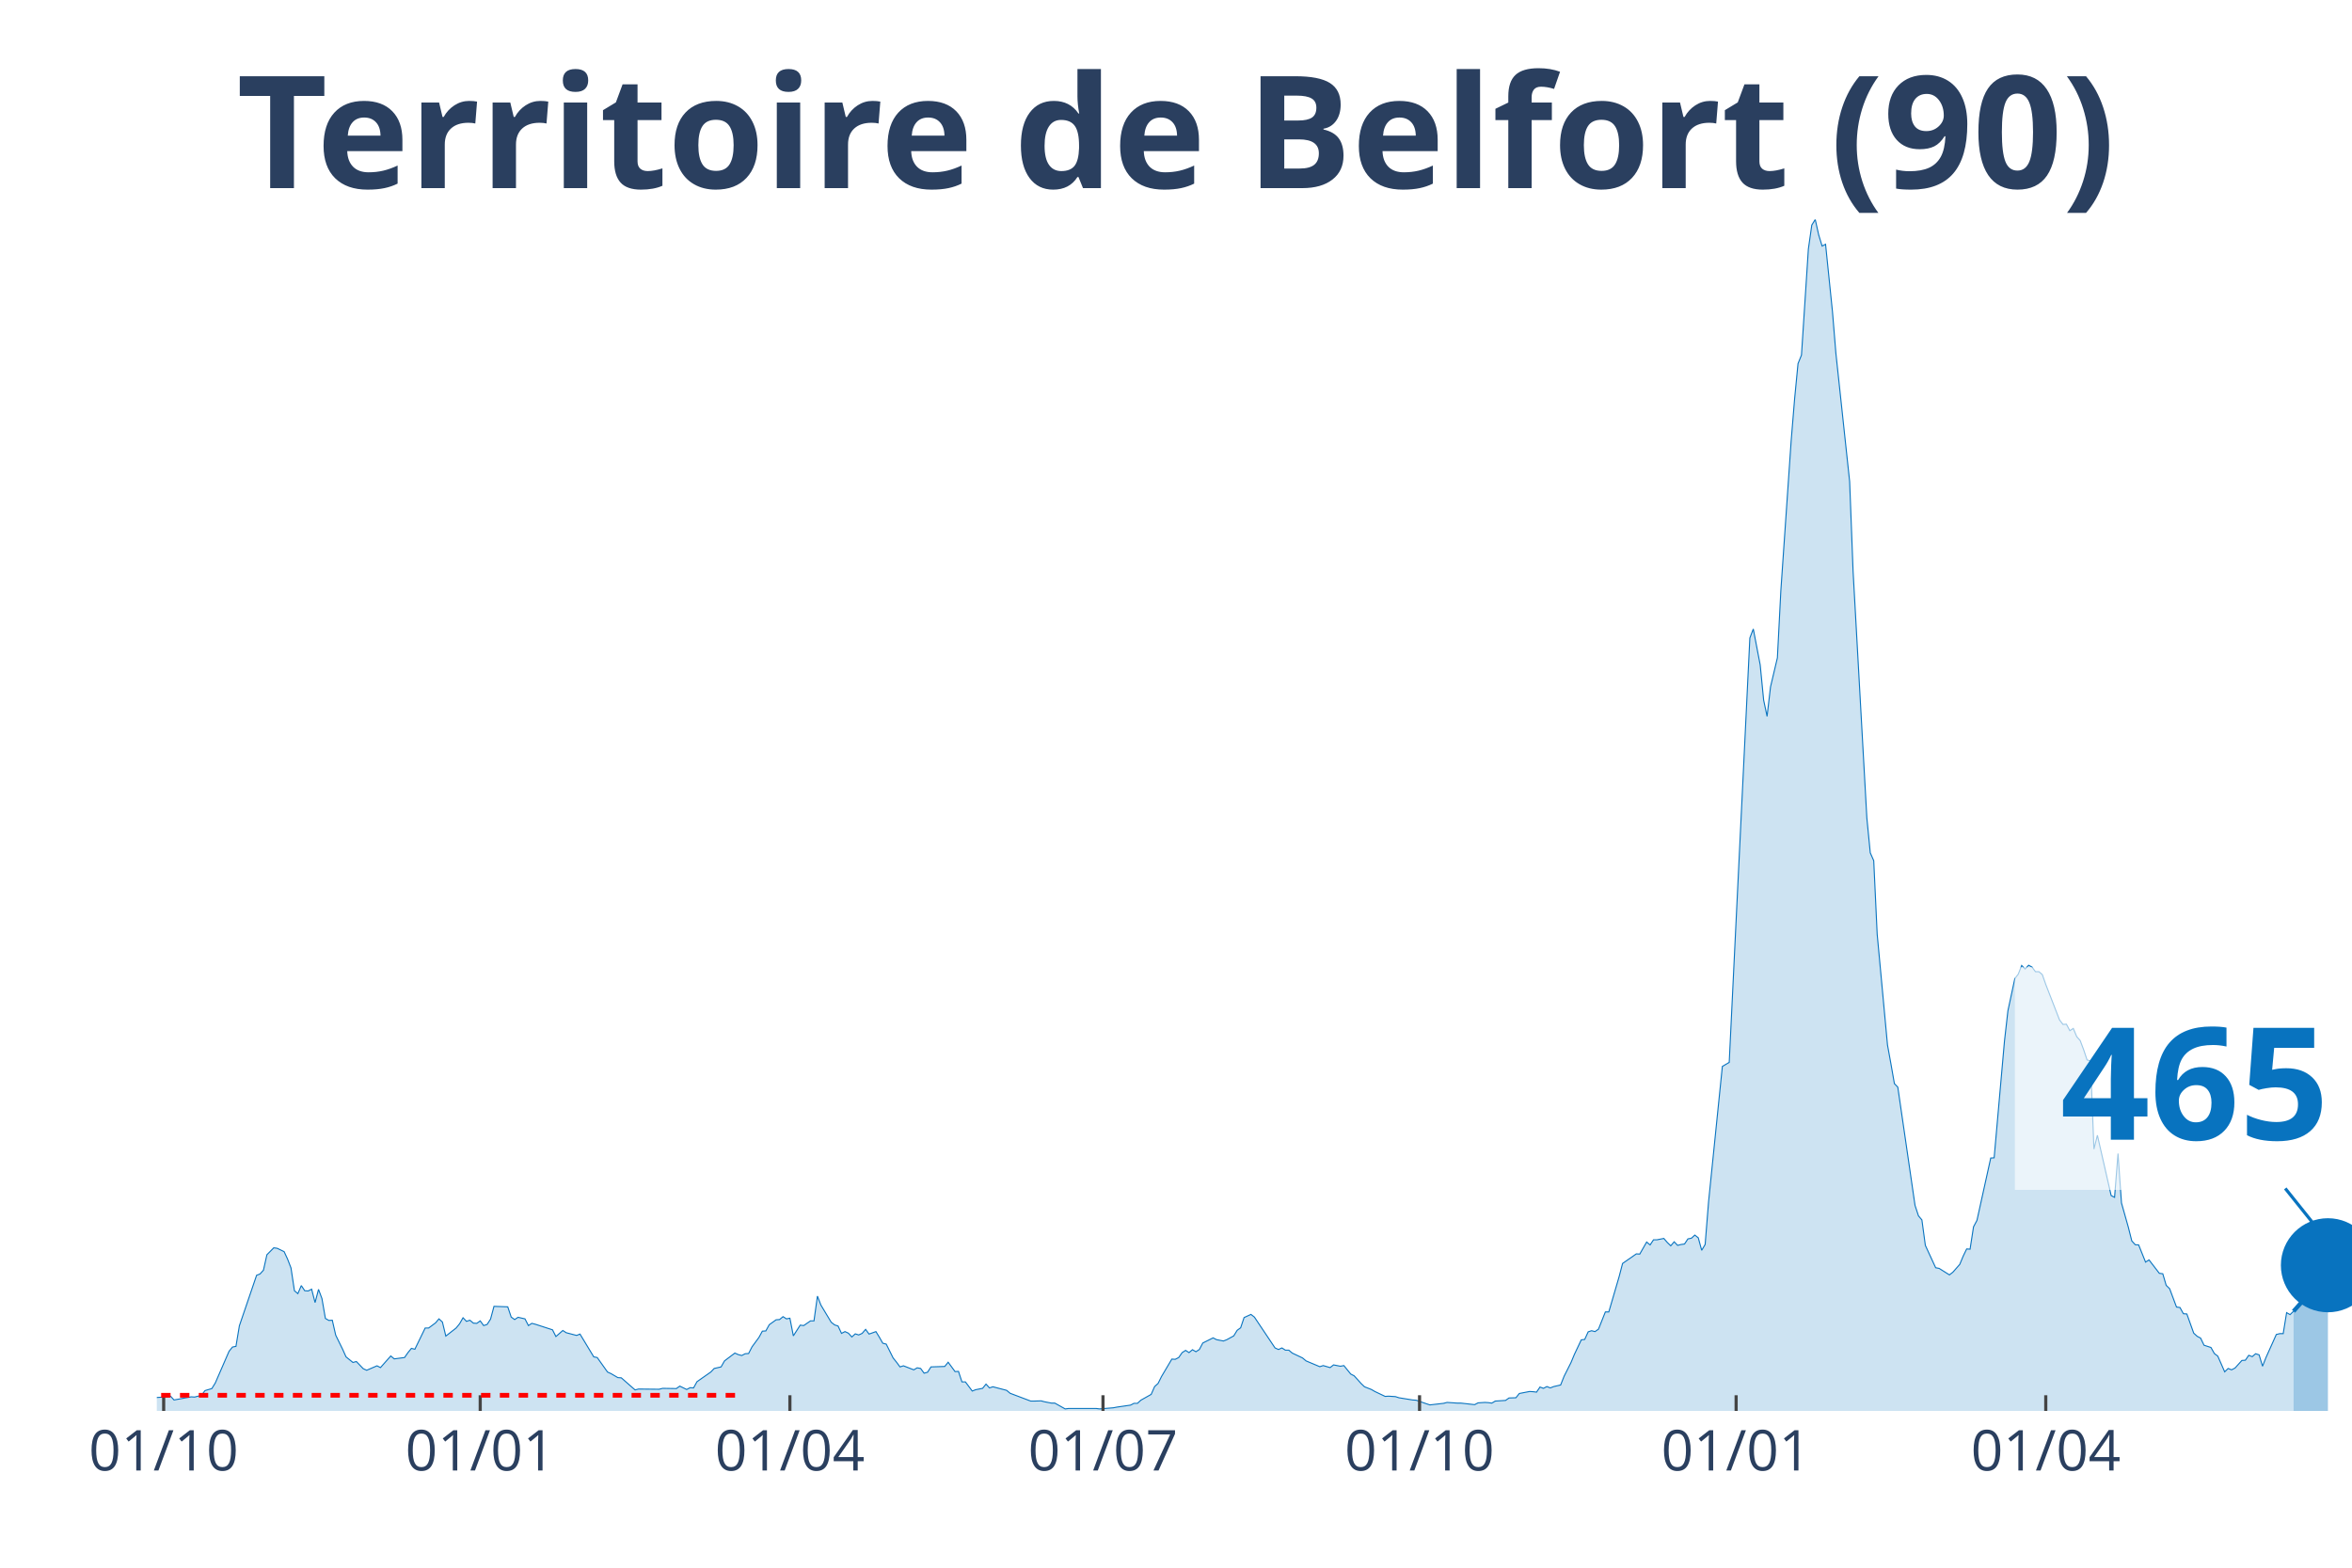
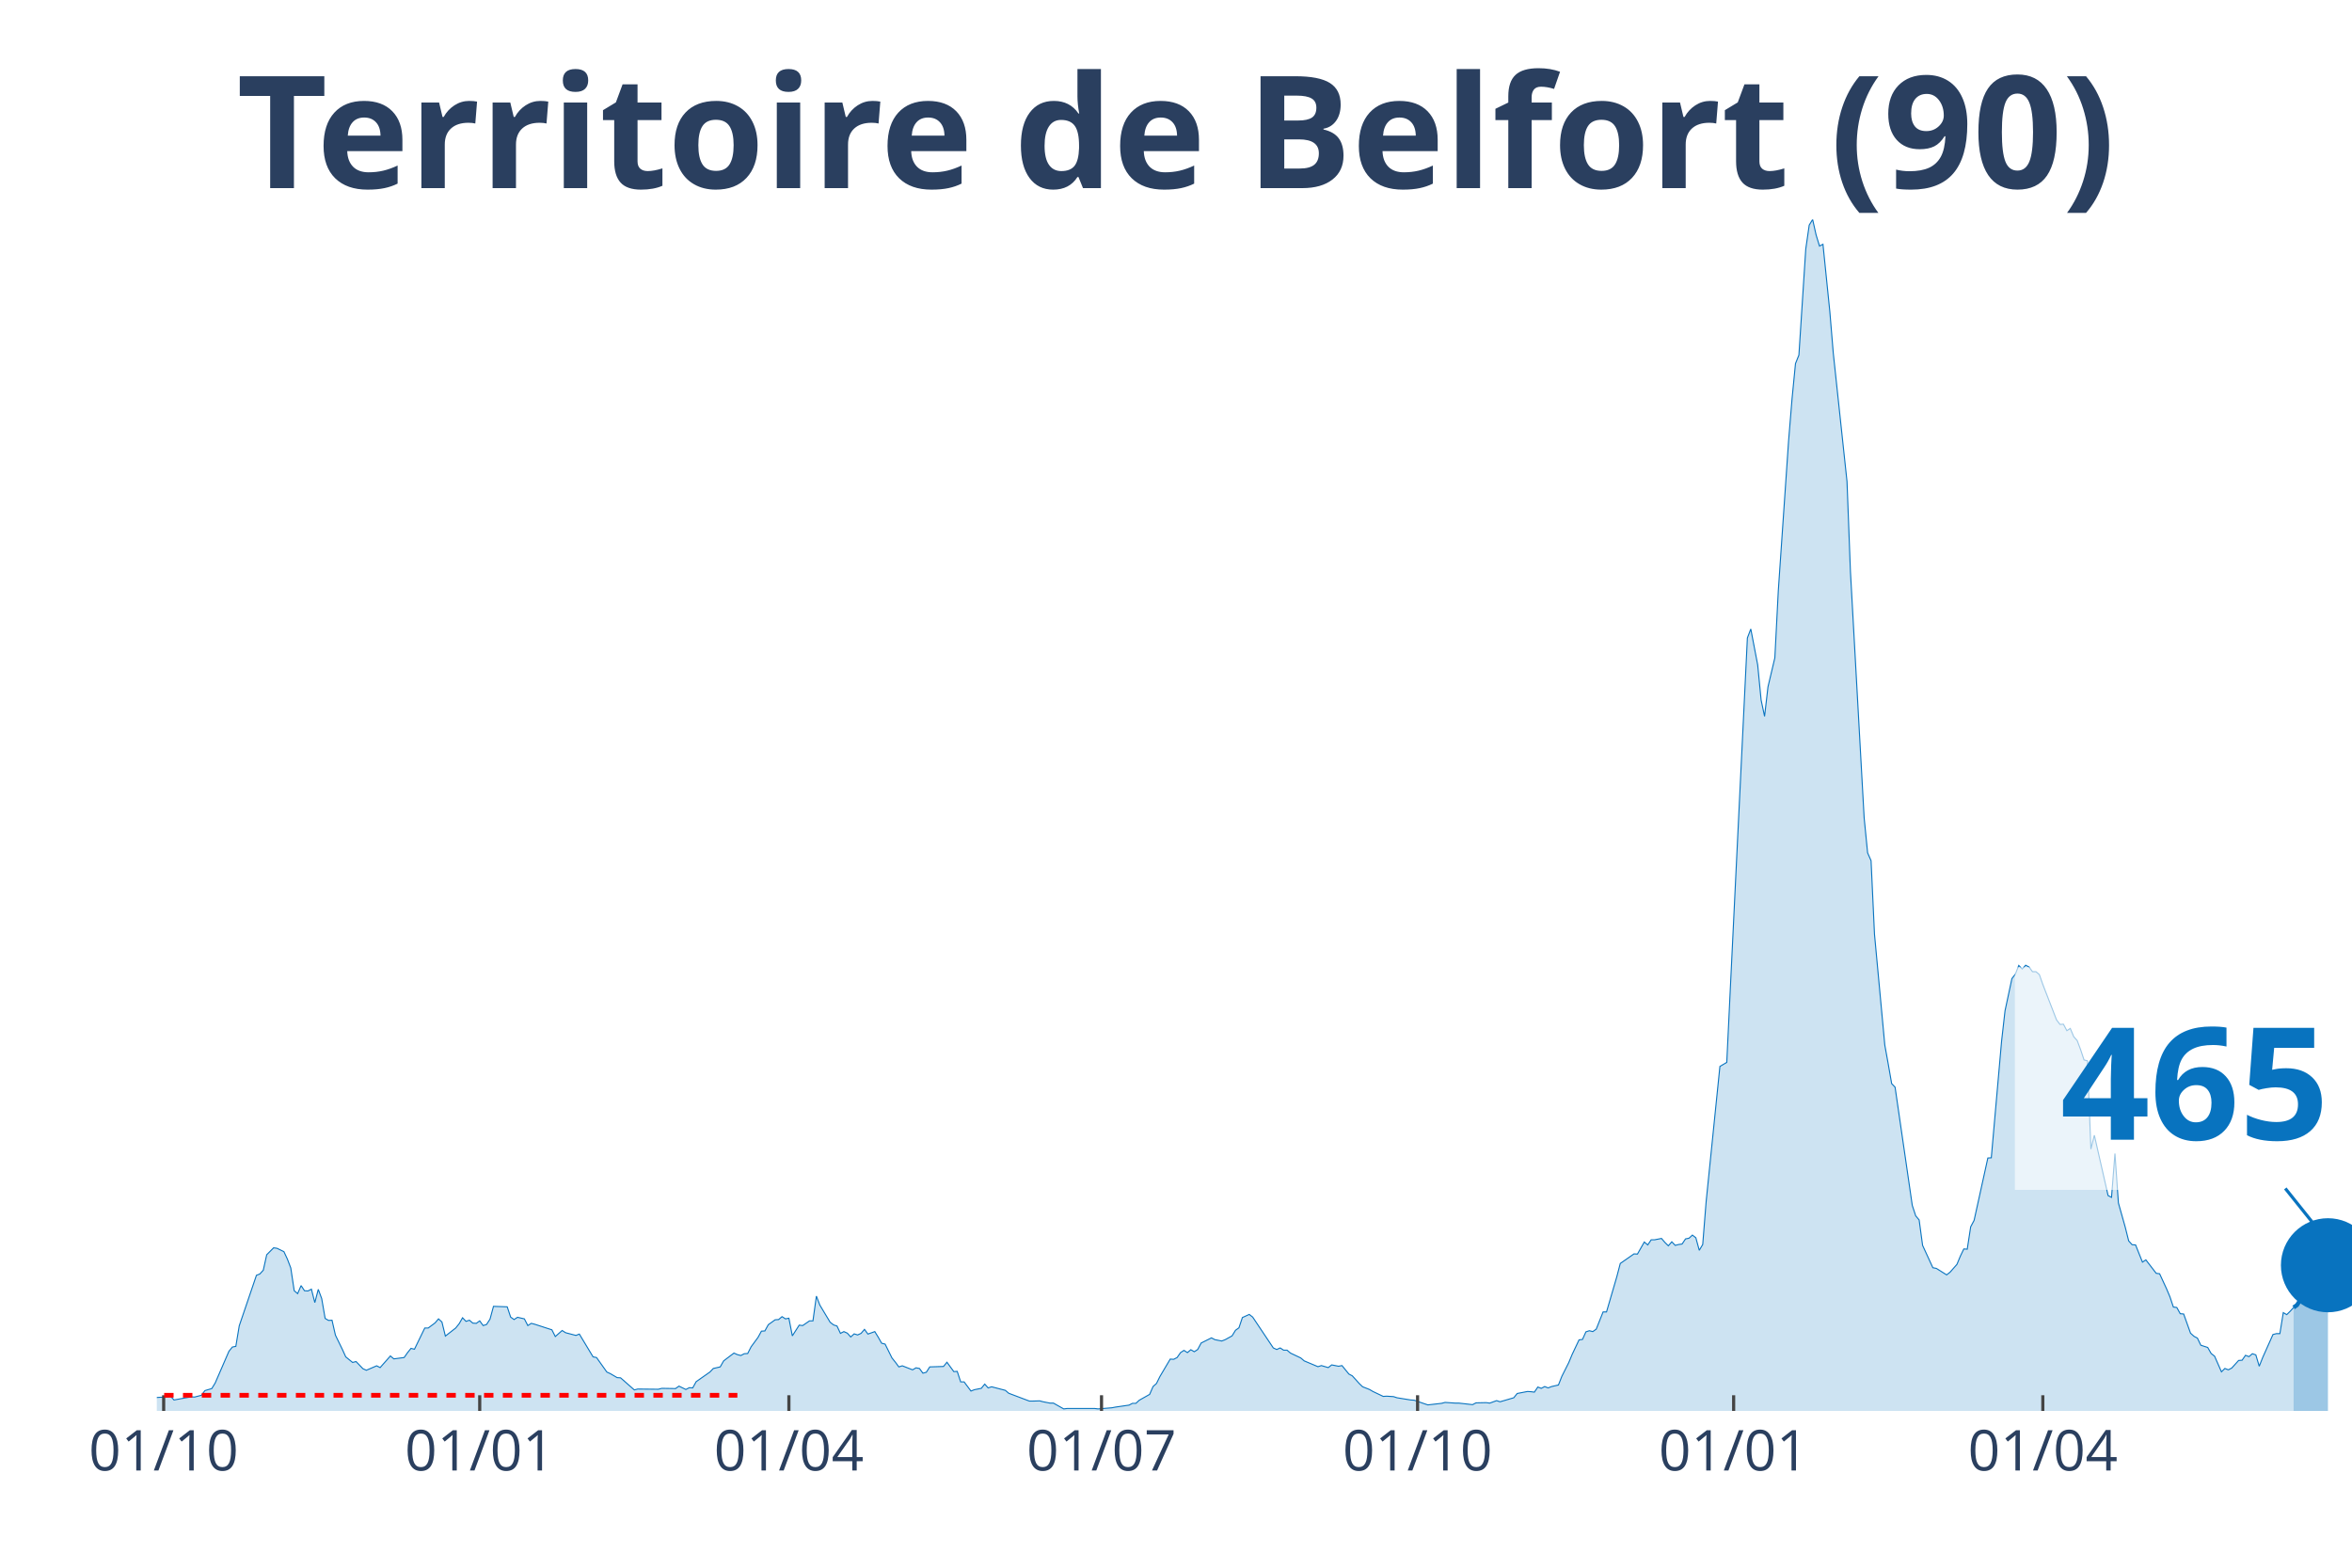
<svg xmlns="http://www.w3.org/2000/svg" class="main-svg" width="1125" height="750" style="" viewBox="0 0 750 500">
  <rect x="0" y="0" width="750" height="500" style="fill: rgb(0, 0, 0); fill-opacity: 0;" />
-   <defs id="defs-9df9c2">
+   <defs id="defs-e39223">
    <g class="clips">
-       <clipPath id="clip9df9c2xyplot" class="plotclip">
+       <clipPath id="clipe39223xyplot" class="plotclip">
        <rect width="700" height="380" />
      </clipPath>
-       <clipPath class="axesclip" id="clip9df9c2x">
+       <clipPath class="axesclip" id="clipe39223x">
        <rect x="50" y="0" width="700" height="500" />
      </clipPath>
-       <clipPath class="axesclip" id="clip9df9c2y">
+       <clipPath class="axesclip" id="clipe39223y">
        <rect x="0" y="70" width="750" height="380" />
      </clipPath>
-       <clipPath class="axesclip" id="clip9df9c2xy">
+       <clipPath class="axesclip" id="clipe39223xy">
        <rect x="50" y="70" width="700" height="380" />
      </clipPath>
    </g>
    <g class="gradients" />
  </defs>
  <g class="bglayer">
    <rect class="bg" x="50" y="70" width="700" height="380" style="fill: rgb(0, 0, 0); fill-opacity: 0; stroke-width: 0;" />
  </g>
  <g class="layer-below">
    <g class="imagelayer" />
    <g class="shapelayer" />
  </g>
  <g class="cartesianlayer">
    <g class="subplot xy">
      <g class="layer-subplot">
        <g class="shapelayer" />
        <g class="imagelayer" />
      </g>
      <g class="gridlayer">
        <g class="x">
          <path class="xgrid crisp" transform="translate(52.19,0)" d="M0,70v380" style="stroke: rgb(255, 255, 255); stroke-opacity: 1; stroke-width: 1px;" />
-           <path class="xgrid crisp" transform="translate(153.13,0)" d="M0,70v380" style="stroke: rgb(255, 255, 255); stroke-opacity: 1; stroke-width: 1px;" />
-           <path class="xgrid crisp" transform="translate(251.88,0)" d="M0,70v380" style="stroke: rgb(255, 255, 255); stroke-opacity: 1; stroke-width: 1px;" />
-           <path class="xgrid crisp" transform="translate(351.72,0)" d="M0,70v380" style="stroke: rgb(255, 255, 255); stroke-opacity: 1; stroke-width: 1px;" />
-           <path class="xgrid crisp" transform="translate(452.66,0)" d="M0,70v380" style="stroke: rgb(255, 255, 255); stroke-opacity: 1; stroke-width: 1px;" />
-           <path class="xgrid crisp" transform="translate(553.61,0)" d="M0,70v380" style="stroke: rgb(255, 255, 255); stroke-opacity: 1; stroke-width: 1px;" />
-           <path class="xgrid crisp" transform="translate(652.35,0)" d="M0,70v380" style="stroke: rgb(255, 255, 255); stroke-opacity: 1; stroke-width: 1px;" />
+           <path class="xgrid crisp" transform="translate(152.97,0)" d="M0,70v380" style="stroke: rgb(255, 255, 255); stroke-opacity: 1; stroke-width: 1px;" />
+           <path class="xgrid crisp" transform="translate(251.56,0)" d="M0,70v380" style="stroke: rgb(255, 255, 255); stroke-opacity: 1; stroke-width: 1px;" />
+           <path class="xgrid crisp" transform="translate(351.25,0)" d="M0,70v380" style="stroke: rgb(255, 255, 255); stroke-opacity: 1; stroke-width: 1px;" />
+           <path class="xgrid crisp" transform="translate(452.03,0)" d="M0,70v380" style="stroke: rgb(255, 255, 255); stroke-opacity: 1; stroke-width: 1px;" />
+           <path class="xgrid crisp" transform="translate(552.82,0)" d="M0,70v380" style="stroke: rgb(255, 255, 255); stroke-opacity: 1; stroke-width: 1px;" />
+           <path class="xgrid crisp" transform="translate(651.41,0)" d="M0,70v380" style="stroke: rgb(255, 255, 255); stroke-opacity: 1; stroke-width: 1px;" />
        </g>
        <g class="y" />
      </g>
      <g class="zerolinelayer" />
      <path class="xlines-below" />
      <path class="ylines-below" />
      <g class="overlines-below" />
      <g class="xaxislayer-below" />
      <g class="yaxislayer-below" />
      <g class="overaxes-below" />
-       <g class="plot" transform="translate(50, 70)" clip-path="url('#clip9df9c2xyplot')">
+       <g class="plot" transform="translate(50, 70)" clip-path="url('#clipe39223xyplot')">
        <g class="scatterlayer mlayer">
-           <g class="trace scatter tracea3bf2f" style="stroke-miterlimit: 2;">
+           <g class="trace scatter trace87bd2a" style="stroke-miterlimit: 2;">
            <g class="fills">
              <g>
-                 <path class="js-fill" d="M681.35,380L-149.22,380L-149.22,379.07L-138.24,379.22L-137.15,379.22L-55.96,378.86L-54.86,378.65L-39.5,377.65L-38.4,377.51L-28.53,377.22L-27.43,377.15L-24.14,375.8L-23.04,374.44L-19.75,374.44L-18.65,373.94L-12.07,376.01L-10.97,376.44L-3.29,377.15L-2.19,375.87L1.1,375.65L2.19,375.65L4.39,375.3L5.49,376.51L10.97,375.51L12.07,375.58L14.26,375.01L15.36,373.52L17.55,372.87L18.65,371.09L23.04,360.98L24.14,359.62L25.24,359.41L26.33,352.85L31.82,336.75L32.92,336.32L34.01,335.11L35.11,330.19L37.3,327.98L38.4,328.13L40.6,329.2L41.69,331.55L42.79,334.4L43.89,341.67L44.98,342.59L46.08,340.03L47.18,341.67L48.28,341.74L49.37,341.17L50.47,345.44L51.57,341.24L52.66,344.16L53.76,350.5L54.86,351.14L55.96,351.07L57.05,355.84L59.25,360.33L60.34,362.76L62.54,364.54L63.64,364.25L65.83,366.53L66.93,367.03L70.22,365.61L71.32,366.18L74.61,362.47L75.71,363.4L79,362.97L80.09,361.4L81.19,360.05L82.29,360.33L85.58,353.56L86.68,353.56L88.87,351.93L89.97,350.64L91.07,351.64L92.16,356.13L95.45,353.56L96.55,352.21L97.65,350.29L98.75,351.43L99.84,351.07L100.94,352L102.04,352.07L103.13,351.28L104.23,352.78L105.33,352.42L106.43,350.71L107.52,346.65L111.91,346.8L113.01,350.07L114.11,350.86L115.2,350.14L117.4,350.64L118.5,352.78L119.59,352.07L120.69,352.35L126.18,354.13L127.27,356.27L129.47,354.35L130.56,355.06L133.86,355.92L134.95,355.49L139.34,362.76L140.44,362.97L143.73,367.6L144.83,368.1L147.02,369.38L148.12,369.45L152.51,373.3L153.61,373.02L160.19,373.09L161.29,372.8L165.67,372.87L166.77,372.09L168.97,373.16L170.06,372.59L171.16,372.66L172.26,370.67L176.65,367.6L177.74,366.46L179.94,365.96L181.03,364.04L184.33,361.55L185.42,362.04L186.52,362.33L187.62,361.76L188.71,361.69L189.81,359.55L192.01,356.56L193.1,354.56L194.2,354.49L195.3,352.5L197.49,350.93L198.59,350.86L199.69,349.93L200.78,350.64L201.88,350.43L202.98,356.06L205.17,352.64L206.27,352.78L208.46,351.28L209.56,351.28L210.66,343.38L211.76,346.23L215.05,351.71L216.14,352.57L217.24,352.92L218.34,355.27L219.44,354.7L220.53,355.2L221.63,356.41L222.73,355.42L223.82,355.77L224.92,355.27L226.02,353.99L227.12,355.49L229.31,354.7L230.41,356.49L231.5,358.41L232.6,358.69L234.8,363.11L235.89,364.47L236.99,365.96L238.09,365.61L241.38,366.89L242.48,366.25L243.57,366.46L244.67,367.96L245.77,367.67L246.87,365.96L251.25,365.82L252.35,364.47L254.55,367.46L255.64,367.39L256.74,370.74L257.84,370.74L260.03,373.66L261.13,373.23L263.32,372.8L264.42,371.45L265.52,372.66L266.61,372.3L271,373.44L272.1,374.37L278.68,376.86L279.78,376.86L281.97,376.79L283.07,377.08L285.27,377.51L286.36,377.51L289.66,379.36L290.75,379.22L299.53,379.22L300.63,379.36L305.02,379L306.11,378.79L310.5,378.15L311.6,377.58L312.7,377.58L313.79,376.58L317.08,374.73L318.18,372.23L319.28,371.24L320.38,369.03L323.67,363.47L324.76,363.54L325.86,362.97L326.96,361.4L328.06,360.69L329.15,361.4L330.25,360.48L331.35,361.12L332.45,360.41L333.54,358.34L336.83,356.7L337.93,357.27L340.13,357.7L341.22,357.27L343.42,356.06L344.51,354.28L345.61,353.49L346.71,350.22L348.9,349.22L350,350.07L356.58,359.91L357.68,360.41L358.78,359.91L359.87,360.62L360.97,360.62L362.07,361.55L365.36,363.11L366.46,364.04L370.85,365.89L371.94,365.54L374.14,366.18L375.24,365.32L377.43,365.75L378.53,365.54L380.72,368.24L381.82,368.81L384.01,371.24L385.11,372.3L387.3,373.16L388.4,373.8L391.69,375.37L392.79,375.3L394.98,375.44L396.08,375.8L400.47,376.51L401.57,376.58L404.86,377.72L405.96,378.08L410.34,377.58L411.44,377.29L414.73,377.51L415.83,377.51L420.22,378L421.32,377.43L423.51,377.29L424.61,377.36L425.71,377.51L426.8,376.86L430.09,376.65L431.19,375.87L433.39,375.8L434.48,374.44L437.77,373.8L438.87,373.87L439.97,374.01L441.07,372.38L442.16,372.8L443.26,372.23L444.36,372.66L445.45,372.23L447.65,371.73L448.75,368.96L450.94,364.61L452.04,361.97L454.23,357.34L455.33,357.2L456.43,354.78L457.52,354.42L458.62,354.7L459.72,353.92L461.91,348.43L463.01,348.43L466.3,337.18L467.4,332.97L471.79,329.91L472.88,329.98L475.08,326.13L476.18,327.06L477.27,325.42L478.37,325.42L480.56,324.99L481.66,326.27L482.76,327.34L483.86,326.06L484.95,327.2L486.05,326.92L487.15,326.77L488.24,325.13L489.34,324.92L490.44,323.92L491.54,324.78L492.63,328.77L493.73,326.92L494.83,313.23L499.22,270.13L500.31,269.48L501.41,268.84L502.51,246.18L507.99,133.46L509.09,130.61L511.29,142.08L512.38,153.27L513.48,158.47L514.58,149.06L516.77,139.8L517.87,118.42L521.16,70.61L522.26,57.22L523.35,45.96L524.45,43.25L526.65,9.41L527.74,1.78L528.84,0L529.94,4.92L531.03,8.48L532.13,7.91L534.33,29.36L535.42,42.61L539.81,83.58L540.91,112.23L545.3,190.89L546.39,202.01L547.49,204.5L548.59,227.94L551.88,263.29L552.98,269.34L554.08,275.61L555.17,276.75L560.66,314.45L561.76,317.79L562.85,319.08L563.95,327.2L567.24,334.33L568.34,334.54L571.63,336.61L572.73,335.75L574.92,333.26L576.02,330.62L577.12,328.34L578.21,328.41L579.31,321.29L580.41,319.22L584.8,299.34L585.89,299.27L589.18,262.07L590.28,252.38L592.48,242.12L593.57,240.7L594.67,237.92L595.77,239.06L596.87,237.85L597.96,238.42L599.06,239.91L600.16,239.91L601.25,240.84L602.35,243.98L606.74,255.3L607.84,256.73L608.93,256.66L610.03,258.72L611.13,258.01L612.23,260.65L613.32,261.86L614.42,264.78L615.52,268.06L616.61,268.34L617.71,296.49L618.81,292.07L623.2,311.31L624.29,311.88L625.39,297.91L626.49,313.66L628.68,321.43L629.78,325.78L630.88,326.99L631.97,327.06L634.17,332.54L635.27,331.83L638.56,336.11L639.66,336.25L640.75,339.95L641.85,341.02L644.04,346.87L645.14,347.01L646.24,349L647.34,349.08L649.53,355.2L650.63,356.2L651.72,356.77L652.82,359.05L655.02,359.76L656.11,361.69L657.21,362.54L658.31,365.04L659.4,367.53L660.5,366.46L661.6,366.89L662.7,366.32L664.89,363.9L665.99,363.83L667.08,362.26L668.18,362.69L669.28,361.76L670.38,362.12L671.47,365.75L672.57,362.97L675.86,355.63L676.96,355.35L678.06,355.35L679.15,348.65L680.25,349.29L681.35,348.22" style="fill: rgb(8, 115, 191); fill-opacity: 0.2; stroke-width: 0;" />
+                 <path class="js-fill" d="M681.38,380L-148.98,380L-148.98,379.07L-138.03,379.22L-136.93,379.22L-55.87,378.86L-54.77,378.65L-39.44,377.65L-38.34,377.51L-28.48,377.22L-27.39,377.15L-24.1,375.8L-23,374.44L-19.72,374.44L-18.62,373.94L-12.05,376.01L-10.95,376.44L-3.29,377.15L-2.19,375.87L1.1,375.65L2.19,375.65L4.38,375.3L5.48,376.51L10.95,375.51L12.05,375.58L14.24,375.01L15.34,373.52L17.53,372.87L18.62,371.09L23,360.98L24.1,359.62L25.2,359.41L26.29,352.85L31.77,336.75L32.86,336.32L33.96,335.11L35.05,330.19L37.25,327.98L38.34,328.13L40.53,329.2L41.63,331.55L42.72,334.4L43.82,341.67L44.91,342.59L46.01,340.03L47.1,341.67L48.2,341.74L49.3,341.17L50.39,345.44L51.49,341.24L52.58,344.16L53.68,350.5L54.77,351.14L55.87,351.07L56.96,355.84L59.15,360.33L60.25,362.76L62.44,364.54L63.54,364.25L65.73,366.53L66.82,367.03L70.11,365.61L71.21,366.18L74.49,362.47L75.59,363.4L78.87,362.97L79.97,361.4L81.06,360.05L82.16,360.33L85.45,353.56L86.54,353.56L88.73,351.93L89.83,350.64L90.92,351.64L92.02,356.13L95.31,353.56L96.4,352.21L97.5,350.29L98.59,351.43L99.69,351.07L100.78,352L101.88,352.07L102.97,351.28L104.07,352.78L105.16,352.42L106.26,350.71L107.36,346.65L111.74,346.8L112.83,350.07L113.93,350.86L115.02,350.14L117.21,350.64L118.31,352.78L119.41,352.07L120.5,352.35L125.98,354.13L127.07,356.27L129.26,354.35L130.36,355.06L133.65,355.92L134.74,355.49L139.12,362.76L140.22,362.97L143.51,367.6L144.6,368.1L146.79,369.38L147.89,369.45L152.27,373.3L153.36,373.02L159.94,373.09L161.03,372.8L165.41,372.87L166.51,372.09L168.7,373.16L169.8,372.59L170.89,372.66L171.99,370.67L176.37,367.6L177.46,366.46L179.66,365.96L180.75,364.04L184.04,361.55L185.13,362.04L186.23,362.33L187.32,361.76L188.42,361.69L189.51,359.55L191.71,356.56L192.8,354.56L193.9,354.49L194.99,352.5L197.18,350.93L198.28,350.86L199.37,349.93L200.47,350.64L201.56,350.43L202.66,356.06L204.85,352.64L205.95,352.78L208.14,351.28L209.23,351.28L210.33,343.38L211.42,346.23L214.71,351.71L215.81,352.57L216.9,352.92L218,355.27L219.09,354.7L220.19,355.2L221.28,356.41L222.38,355.42L223.47,355.77L224.57,355.27L225.67,353.99L226.76,355.49L228.95,354.7L230.05,356.49L231.14,358.41L232.24,358.69L234.43,363.11L235.52,364.47L236.62,365.96L237.72,365.61L241,366.89L242.1,366.25L243.19,366.46L244.29,367.96L245.38,367.67L246.48,365.96L250.86,365.82L251.96,364.47L254.15,367.46L255.24,367.39L256.34,370.74L257.43,370.74L259.62,373.66L260.72,373.23L262.91,372.8L264.01,371.45L265.1,372.66L266.2,372.3L270.58,373.44L271.67,374.37L278.25,376.86L279.34,376.86L281.53,376.79L282.63,377.08L284.82,377.51L285.92,377.51L289.2,379.36L290.3,379.22L299.06,379.22L300.16,379.36L304.54,379L305.63,378.79L310.02,378.15L311.11,377.58L312.21,377.58L313.3,376.58L316.59,374.73L317.68,372.23L318.78,371.24L319.87,369.03L323.16,363.47L324.26,363.54L325.35,362.97L326.45,361.4L327.54,360.69L328.64,361.4L329.73,360.48L330.83,361.12L331.92,360.41L333.02,358.34L336.31,356.7L337.4,357.27L339.59,357.7L340.69,357.27L342.88,356.06L343.97,354.28L345.07,353.49L346.17,350.22L348.36,349.22L349.45,350.07L356.03,359.91L357.12,360.41L358.22,359.91L359.31,360.62L360.41,360.62L361.5,361.55L364.79,363.11L365.88,364.04L370.27,365.89L371.36,365.54L373.55,366.18L374.65,365.32L376.84,365.75L377.93,365.54L380.13,368.24L381.22,368.81L383.41,371.24L384.51,372.3L386.7,373.16L387.79,373.8L391.08,375.37L392.18,375.3L394.37,375.44L395.46,375.8L399.84,376.51L400.94,376.58L404.23,377.72L405.32,378.08L409.7,377.58L410.8,377.29L414.08,377.51L415.18,377.51L419.56,378L420.66,377.43L423.94,377.36L425.04,377.51L427.23,376.72L428.33,377.08L432.71,375.8L433.8,374.44L437.09,373.8L438.18,373.87L439.28,374.01L440.38,372.38L441.47,372.8L442.57,372.23L443.66,372.66L444.76,372.23L446.95,371.73L448.04,368.96L450.23,364.61L451.33,361.97L453.52,357.34L454.62,357.2L455.71,354.78L456.81,354.42L457.9,354.7L459,353.92L461.19,348.43L462.28,348.43L465.57,337.18L466.67,332.97L471.05,329.91L472.14,329.98L474.33,326.13L475.43,327.06L476.53,325.42L477.62,325.42L479.81,324.99L480.91,326.27L482,327.34L483.1,326.06L484.19,327.2L485.29,326.92L486.38,326.77L487.48,325.13L488.58,324.92L489.67,323.92L490.77,324.78L491.86,328.77L492.96,326.92L494.05,313.23L498.44,270.13L499.53,269.48L500.63,268.84L501.72,246.18L507.2,133.46L508.29,130.61L510.49,142.08L511.58,153.27L512.68,158.47L513.77,149.06L515.96,139.8L517.06,118.42L520.34,70.61L521.44,57.22L522.54,45.96L523.63,43.25L525.82,9.41L526.92,1.78L528.01,0L529.11,4.92L530.2,8.48L531.3,7.91L533.49,29.36L534.59,42.61L538.97,83.58L540.06,112.23L544.44,190.89L545.54,202.01L546.64,204.5L547.73,227.94L551.02,263.29L552.11,269.34L553.21,275.61L554.3,276.75L559.78,314.45L560.88,317.79L561.97,319.08L563.07,327.2L566.35,334.33L567.45,334.54L570.74,336.61L571.83,335.75L574.02,333.26L575.12,330.62L576.21,328.34L577.31,328.41L578.4,321.29L579.5,319.22L583.88,299.34L584.98,299.27L588.26,262.07L589.36,252.38L591.55,242.12L592.64,240.7L593.74,237.92L594.84,239.06L595.93,237.85L597.03,238.42L598.12,239.91L599.22,239.91L600.31,240.84L601.41,243.98L605.79,255.3L606.89,256.73L607.98,256.66L609.08,258.72L610.17,258.01L611.27,260.65L612.36,261.86L613.46,264.78L614.55,268.06L615.65,268.34L616.74,296.49L617.84,292.07L622.22,311.31L623.32,311.88L624.41,297.91L625.51,313.66L627.7,321.43L628.79,325.78L629.89,326.99L630.99,327.06L633.18,332.54L634.27,331.83L637.56,336.11L638.65,336.25L640.85,341.02L641.94,343.59L643.04,346.87L644.13,347.01L645.23,349L646.32,349.08L648.51,355.2L649.61,356.2L650.7,356.77L651.8,359.05L653.99,359.76L655.09,361.69L656.18,362.54L657.28,365.04L658.37,367.53L659.47,366.46L660.56,366.89L661.66,366.32L663.85,363.9L664.95,363.83L666.04,362.26L667.14,362.69L668.23,361.76L669.33,362.12L670.42,365.75L671.52,362.97L674.8,355.63L675.9,355.35L677,355.35L678.09,348.65L679.19,349.29L680.28,348.22L681.38,347.01" style="fill: rgb(8, 115, 191); fill-opacity: 0.2; stroke-width: 0;" />
              </g>
            </g>
            <g class="errorbars" />
            <g class="lines">
-               <path class="js-line" d="M-149.22,379.07L-138.24,379.22L-137.15,379.22L-55.96,378.86L-54.86,378.65L-39.5,377.65L-38.4,377.51L-28.53,377.22L-27.43,377.15L-24.14,375.8L-23.04,374.44L-19.75,374.44L-18.65,373.94L-12.07,376.01L-10.97,376.44L-3.29,377.15L-2.19,375.87L1.1,375.65L2.19,375.65L4.39,375.3L5.49,376.51L10.97,375.51L12.07,375.58L14.26,375.01L15.36,373.52L17.55,372.87L18.65,371.09L23.04,360.98L24.14,359.62L25.24,359.41L26.33,352.85L31.82,336.75L32.92,336.32L34.01,335.11L35.11,330.19L37.3,327.98L38.4,328.13L40.6,329.2L41.69,331.55L42.79,334.4L43.89,341.67L44.98,342.59L46.08,340.03L47.18,341.67L48.28,341.74L49.37,341.17L50.47,345.44L51.57,341.24L52.66,344.16L53.76,350.5L54.86,351.14L55.96,351.07L57.05,355.84L59.25,360.33L60.34,362.76L62.54,364.54L63.64,364.25L65.83,366.53L66.93,367.03L70.22,365.61L71.32,366.18L74.61,362.47L75.71,363.4L79,362.97L80.09,361.4L81.19,360.05L82.29,360.33L85.58,353.56L86.68,353.56L88.87,351.93L89.97,350.64L91.07,351.64L92.16,356.13L95.45,353.56L96.55,352.21L97.65,350.29L98.75,351.43L99.84,351.07L100.94,352L102.04,352.07L103.13,351.28L104.23,352.78L105.33,352.42L106.43,350.71L107.52,346.65L111.91,346.8L113.01,350.07L114.11,350.86L115.2,350.14L117.4,350.64L118.5,352.78L119.59,352.07L120.69,352.35L126.18,354.13L127.27,356.27L129.47,354.35L130.56,355.06L133.86,355.92L134.95,355.49L139.34,362.76L140.44,362.97L143.73,367.6L144.83,368.1L147.02,369.38L148.12,369.45L152.51,373.3L153.61,373.02L160.19,373.09L161.29,372.8L165.67,372.87L166.77,372.09L168.97,373.16L170.06,372.59L171.16,372.66L172.26,370.67L176.65,367.6L177.74,366.46L179.94,365.96L181.03,364.04L184.33,361.55L185.42,362.04L186.52,362.33L187.62,361.76L188.71,361.69L189.81,359.55L192.01,356.56L193.1,354.56L194.2,354.49L195.3,352.5L197.49,350.93L198.59,350.86L199.69,349.93L200.78,350.64L201.88,350.43L202.98,356.06L205.17,352.64L206.27,352.78L208.46,351.28L209.56,351.28L210.66,343.38L211.76,346.23L215.05,351.71L216.14,352.57L217.24,352.92L218.34,355.27L219.44,354.7L220.53,355.2L221.63,356.41L222.73,355.42L223.82,355.77L224.92,355.27L226.02,353.99L227.12,355.49L229.31,354.7L230.41,356.49L231.5,358.41L232.6,358.69L234.8,363.11L235.89,364.47L236.99,365.96L238.09,365.61L241.38,366.89L242.48,366.25L243.57,366.46L244.67,367.96L245.77,367.67L246.87,365.96L251.25,365.82L252.35,364.47L254.55,367.46L255.64,367.39L256.74,370.74L257.84,370.74L260.03,373.66L261.13,373.23L263.32,372.8L264.42,371.45L265.52,372.66L266.61,372.3L271,373.44L272.1,374.37L278.68,376.86L279.78,376.86L281.97,376.79L283.07,377.08L285.27,377.51L286.36,377.51L289.66,379.36L290.75,379.22L299.53,379.22L300.63,379.36L305.02,379L306.11,378.79L310.5,378.15L311.6,377.58L312.7,377.58L313.79,376.58L317.08,374.73L318.18,372.23L319.28,371.24L320.38,369.03L323.67,363.47L324.76,363.54L325.86,362.97L326.96,361.4L328.06,360.69L329.15,361.4L330.25,360.48L331.35,361.12L332.45,360.41L333.54,358.34L336.83,356.7L337.93,357.27L340.13,357.7L341.22,357.27L343.42,356.06L344.51,354.28L345.61,353.49L346.71,350.22L348.9,349.22L350,350.07L356.58,359.91L357.68,360.41L358.78,359.91L359.87,360.62L360.97,360.62L362.07,361.55L365.36,363.11L366.46,364.04L370.85,365.89L371.94,365.54L374.14,366.18L375.24,365.32L377.43,365.75L378.53,365.54L380.72,368.24L381.82,368.81L384.01,371.24L385.11,372.3L387.3,373.16L388.4,373.8L391.69,375.37L392.79,375.3L394.98,375.44L396.08,375.8L400.47,376.51L401.57,376.58L404.86,377.72L405.96,378.08L410.34,377.58L411.44,377.29L414.73,377.51L415.83,377.51L420.22,378L421.32,377.43L423.51,377.29L424.61,377.36L425.71,377.51L426.8,376.86L430.09,376.65L431.19,375.87L433.39,375.8L434.48,374.44L437.77,373.8L438.87,373.87L439.97,374.01L441.07,372.38L442.16,372.8L443.26,372.23L444.36,372.66L445.45,372.23L447.65,371.73L448.75,368.96L450.94,364.61L452.04,361.97L454.23,357.34L455.33,357.2L456.43,354.78L457.52,354.42L458.62,354.7L459.72,353.92L461.91,348.43L463.01,348.43L466.3,337.18L467.4,332.97L471.79,329.91L472.88,329.98L475.08,326.13L476.18,327.06L477.27,325.42L478.37,325.42L480.56,324.99L481.66,326.27L482.76,327.34L483.86,326.06L484.95,327.2L486.05,326.92L487.15,326.77L488.24,325.13L489.34,324.92L490.44,323.92L491.54,324.78L492.63,328.77L493.73,326.92L494.83,313.23L499.22,270.13L500.31,269.48L501.41,268.84L502.51,246.18L507.99,133.46L509.09,130.61L511.29,142.08L512.38,153.27L513.48,158.47L514.58,149.06L516.77,139.8L517.87,118.42L521.16,70.61L522.26,57.22L523.35,45.96L524.45,43.25L526.65,9.41L527.74,1.78L528.84,0L529.94,4.92L531.03,8.48L532.13,7.91L534.33,29.36L535.42,42.61L539.81,83.58L540.91,112.23L545.3,190.89L546.39,202.01L547.49,204.5L548.59,227.94L551.88,263.29L552.98,269.34L554.08,275.61L555.17,276.75L560.66,314.45L561.76,317.79L562.85,319.08L563.95,327.2L567.24,334.33L568.34,334.54L571.63,336.61L572.73,335.75L574.92,333.26L576.02,330.62L577.12,328.34L578.21,328.41L579.31,321.29L580.41,319.22L584.8,299.34L585.89,299.27L589.18,262.07L590.28,252.38L592.48,242.12L593.57,240.7L594.67,237.92L595.77,239.06L596.87,237.85L597.96,238.42L599.06,239.91L600.16,239.91L601.25,240.84L602.35,243.98L606.74,255.3L607.84,256.73L608.93,256.66L610.03,258.72L611.13,258.01L612.23,260.65L613.32,261.86L614.42,264.78L615.52,268.06L616.61,268.34L617.71,296.49L618.81,292.07L623.2,311.31L624.29,311.88L625.39,297.91L626.49,313.66L628.68,321.43L629.78,325.78L630.88,326.99L631.97,327.06L634.17,332.54L635.27,331.83L638.56,336.11L639.66,336.25L640.75,339.95L641.85,341.02L644.04,346.87L645.14,347.01L646.24,349L647.34,349.08L649.53,355.2L650.63,356.2L651.72,356.77L652.82,359.05L655.02,359.76L656.11,361.69L657.21,362.54L658.31,365.04L659.4,367.53L660.5,366.46L661.6,366.89L662.7,366.32L664.89,363.9L665.99,363.83L667.08,362.26L668.18,362.69L669.28,361.76L670.38,362.12L671.47,365.75L672.57,362.97L675.86,355.63L676.96,355.35L678.06,355.35L679.15,348.65L680.25,349.29L681.35,348.22" style="vector-effect: non-scaling-stroke; fill: none; stroke: rgb(8, 115, 191); stroke-opacity: 1; stroke-width: 0.5px; opacity: 1;" />
+               <path class="js-line" d="M-148.98,379.07L-138.03,379.22L-136.93,379.22L-55.87,378.86L-54.77,378.65L-39.44,377.65L-38.34,377.51L-28.48,377.22L-27.39,377.15L-24.1,375.8L-23,374.44L-19.72,374.44L-18.62,373.94L-12.05,376.01L-10.95,376.44L-3.29,377.15L-2.19,375.87L1.1,375.65L2.19,375.65L4.38,375.3L5.48,376.51L10.95,375.51L12.05,375.58L14.24,375.01L15.34,373.52L17.53,372.87L18.62,371.09L23,360.98L24.1,359.62L25.2,359.41L26.29,352.85L31.77,336.75L32.86,336.32L33.96,335.11L35.05,330.19L37.25,327.98L38.34,328.13L40.53,329.2L41.63,331.55L42.72,334.4L43.82,341.67L44.91,342.59L46.01,340.03L47.1,341.67L48.2,341.74L49.3,341.17L50.39,345.44L51.49,341.24L52.58,344.16L53.68,350.5L54.77,351.14L55.87,351.07L56.96,355.84L59.15,360.33L60.25,362.76L62.44,364.54L63.54,364.25L65.73,366.53L66.82,367.03L70.11,365.61L71.21,366.18L74.49,362.47L75.59,363.4L78.87,362.97L79.97,361.4L81.06,360.05L82.16,360.33L85.45,353.56L86.54,353.56L88.73,351.93L89.83,350.64L90.92,351.64L92.02,356.13L95.31,353.56L96.4,352.21L97.5,350.29L98.59,351.43L99.69,351.07L100.78,352L101.88,352.07L102.97,351.28L104.07,352.78L105.16,352.42L106.26,350.71L107.36,346.65L111.74,346.8L112.83,350.07L113.93,350.86L115.02,350.14L117.21,350.64L118.31,352.78L119.41,352.07L120.5,352.35L125.98,354.13L127.07,356.27L129.26,354.35L130.36,355.06L133.65,355.92L134.74,355.49L139.12,362.76L140.22,362.97L143.51,367.6L144.6,368.1L146.79,369.38L147.89,369.45L152.27,373.3L153.36,373.02L159.94,373.09L161.03,372.8L165.41,372.87L166.51,372.09L168.7,373.16L169.8,372.59L170.89,372.66L171.99,370.67L176.37,367.6L177.46,366.46L179.66,365.96L180.75,364.04L184.04,361.55L185.13,362.04L186.23,362.33L187.32,361.76L188.42,361.69L189.51,359.55L191.71,356.56L192.8,354.56L193.9,354.49L194.99,352.5L197.18,350.93L198.28,350.86L199.37,349.93L200.47,350.64L201.56,350.43L202.66,356.06L204.85,352.64L205.95,352.78L208.14,351.28L209.23,351.28L210.33,343.38L211.42,346.23L214.71,351.71L215.81,352.57L216.9,352.92L218,355.27L219.09,354.7L220.19,355.2L221.28,356.41L222.38,355.42L223.47,355.77L224.57,355.27L225.67,353.99L226.76,355.49L228.95,354.7L230.05,356.49L231.14,358.41L232.24,358.69L234.43,363.11L235.52,364.47L236.62,365.96L237.72,365.61L241,366.89L242.1,366.25L243.19,366.46L244.29,367.96L245.38,367.67L246.48,365.96L250.86,365.82L251.96,364.47L254.15,367.46L255.24,367.39L256.34,370.74L257.43,370.74L259.62,373.66L260.72,373.23L262.91,372.8L264.01,371.45L265.1,372.66L266.2,372.3L270.58,373.44L271.67,374.37L278.25,376.86L279.34,376.86L281.53,376.79L282.63,377.08L284.82,377.51L285.92,377.51L289.2,379.36L290.3,379.22L299.06,379.22L300.16,379.36L304.54,379L305.63,378.79L310.02,378.15L311.11,377.58L312.21,377.58L313.3,376.58L316.59,374.73L317.68,372.23L318.78,371.24L319.87,369.03L323.16,363.47L324.26,363.54L325.35,362.97L326.45,361.4L327.54,360.69L328.64,361.4L329.73,360.48L330.83,361.12L331.92,360.41L333.02,358.34L336.31,356.7L337.4,357.27L339.59,357.7L340.69,357.27L342.88,356.06L343.97,354.28L345.07,353.49L346.17,350.22L348.36,349.22L349.45,350.07L356.03,359.91L357.12,360.41L358.22,359.91L359.31,360.62L360.41,360.62L361.5,361.55L364.79,363.11L365.88,364.04L370.27,365.89L371.36,365.54L373.55,366.18L374.65,365.32L376.84,365.75L377.93,365.54L380.13,368.24L381.22,368.81L383.41,371.24L384.51,372.3L386.7,373.16L387.79,373.8L391.08,375.37L392.18,375.3L394.37,375.44L395.46,375.8L399.84,376.51L400.94,376.58L404.23,377.72L405.32,378.08L409.7,377.58L410.8,377.29L414.08,377.51L415.18,377.51L419.56,378L420.66,377.43L423.94,377.36L425.04,377.51L427.23,376.72L428.33,377.08L432.71,375.8L433.8,374.44L437.09,373.8L438.18,373.87L439.28,374.01L440.38,372.38L441.47,372.8L442.57,372.23L443.66,372.66L444.76,372.23L446.95,371.73L448.04,368.96L450.23,364.61L451.33,361.97L453.52,357.34L454.62,357.2L455.71,354.78L456.81,354.42L457.9,354.7L459,353.92L461.19,348.43L462.28,348.43L465.57,337.18L466.67,332.97L471.05,329.91L472.14,329.98L474.33,326.13L475.43,327.06L476.53,325.42L477.62,325.42L479.81,324.99L480.91,326.27L482,327.34L483.1,326.06L484.19,327.2L485.29,326.92L486.38,326.77L487.48,325.13L488.58,324.92L489.67,323.92L490.77,324.78L491.86,328.77L492.96,326.92L494.05,313.23L498.44,270.13L499.53,269.48L500.63,268.84L501.72,246.18L507.2,133.46L508.29,130.61L510.49,142.08L511.58,153.27L512.68,158.47L513.77,149.06L515.96,139.8L517.06,118.42L520.34,70.61L521.44,57.22L522.54,45.96L523.63,43.25L525.82,9.41L526.92,1.78L528.01,0L529.11,4.92L530.2,8.48L531.3,7.91L533.49,29.36L534.59,42.61L538.97,83.58L540.06,112.23L544.44,190.89L545.54,202.01L546.64,204.5L547.73,227.94L551.02,263.29L552.11,269.34L553.21,275.61L554.3,276.75L559.78,314.45L560.88,317.79L561.97,319.08L563.07,327.2L566.35,334.33L567.45,334.54L570.74,336.61L571.83,335.75L574.02,333.26L575.12,330.62L576.21,328.34L577.31,328.41L578.4,321.29L579.5,319.22L583.88,299.34L584.98,299.27L588.26,262.07L589.36,252.38L591.55,242.12L592.64,240.7L593.74,237.92L594.84,239.06L595.93,237.85L597.03,238.42L598.12,239.91L599.22,239.91L600.31,240.84L601.41,243.98L605.79,255.3L606.89,256.73L607.98,256.66L609.08,258.72L610.17,258.01L611.27,260.65L612.36,261.86L613.46,264.78L614.55,268.06L615.65,268.34L616.74,296.49L617.84,292.07L622.22,311.31L623.32,311.88L624.41,297.91L625.51,313.66L627.7,321.43L628.79,325.78L629.89,326.99L630.99,327.06L633.18,332.54L634.27,331.83L637.56,336.11L638.65,336.25L640.85,341.02L641.94,343.59L643.04,346.87L644.13,347.01L645.23,349L646.32,349.08L648.51,355.2L649.61,356.2L650.7,356.77L651.8,359.05L653.99,359.76L655.09,361.69L656.18,362.54L657.28,365.04L658.37,367.53L659.47,366.46L660.56,366.89L661.66,366.32L663.85,363.9L664.95,363.83L666.04,362.26L667.14,362.69L668.23,361.76L669.33,362.12L670.42,365.75L671.52,362.97L674.8,355.63L675.9,355.35L677,355.35L678.09,348.65L679.19,349.29L680.28,348.22L681.38,347.01" style="vector-effect: non-scaling-stroke; fill: none; stroke: rgb(8, 115, 191); stroke-opacity: 1; stroke-width: 0.5px; opacity: 1;" />
            </g>
            <g class="points" />
            <g class="text" />
          </g>
-           <g class="trace scatter trace847842" style="stroke-miterlimit: 2;">
+           <g class="trace scatter trace25d810" style="stroke-miterlimit: 2;">
            <g class="fills">
              <g>
-                 <path class="js-fill" d="M692.32,380L681.35,380L681.35,348.22L684.64,344.52L685.74,344.59L689.03,337.46L690.13,336.61L692.32,333.54" style="fill: rgb(8, 115, 191); fill-opacity: 0.4; stroke-width: 0;" />
+                 <path class="js-fill" d="M692.33,380L681.38,380L681.38,347.01L682.47,346.23L683.57,344.52L684.66,344.59L685.76,342.38L687.95,337.46L689.05,336.61L691.24,333.54L692.33,333.54" style="fill: rgb(8, 115, 191); fill-opacity: 0.4; stroke-width: 0;" />
              </g>
            </g>
            <g class="errorbars" />
            <g class="lines">
-               <path class="js-line" d="M681.35,348.22L684.64,344.52L685.74,344.59L689.03,337.46L690.13,336.61L692.32,333.54" style="vector-effect: non-scaling-stroke; fill: none; stroke: rgb(8, 115, 191); stroke-opacity: 1; stroke-width: 2px; opacity: 1;" />
+               <path class="js-line" d="M681.38,347.01L682.47,346.23L683.57,344.52L684.66,344.59L685.76,342.38L687.95,337.46L689.05,336.61L691.24,333.54L692.33,333.54" style="vector-effect: non-scaling-stroke; fill: none; stroke: rgb(8, 115, 191); stroke-opacity: 1; stroke-width: 2px; opacity: 1;" />
            </g>
            <g class="points" />
            <g class="text" />
          </g>
-           <g class="trace scatter trace17ec00" style="stroke-miterlimit: 2; opacity: 1;">
+           <g class="trace scatter traceb396e8" style="stroke-miterlimit: 2; opacity: 1;">
            <g class="fills" />
            <g class="errorbars" />
            <g class="lines" />
            <g class="points">
-               <path class="point" transform="translate(692.32,333.54)" d="M15,0A15,15 0 1,1 0,-15A15,15 0 0,1 15,0Z" style="opacity: 1; stroke-width: 0px; fill: rgb(8, 115, 191); fill-opacity: 1;" />
+               <path class="point" transform="translate(692.33,333.54)" d="M15,0A15,15 0 1,1 0,-15A15,15 0 0,1 15,0Z" style="opacity: 1; stroke-width: 0px; fill: rgb(8, 115, 191); fill-opacity: 1;" />
            </g>
            <g class="text" />
          </g>
        </g>
      </g>
      <g class="overplot" />
      <path class="xlines-above crisp" style="fill: none; stroke-width: 1px; stroke: rgb(0, 0, 0); stroke-opacity: 0;" d="" />
      <path class="ylines-above crisp" style="fill: none;" d="M0,0" />
      <g class="overlines-above" />
      <g class="xaxislayer-above">
        <path class="xtick ticks crisp" d="M0,450v-5" transform="translate(52.19,0)" style="stroke: rgb(68, 68, 68); stroke-opacity: 1; stroke-width: 1px;" />
-         <path class="xtick ticks crisp" d="M0,450v-5" transform="translate(153.13,0)" style="stroke: rgb(68, 68, 68); stroke-opacity: 1; stroke-width: 1px;" />
-         <path class="xtick ticks crisp" d="M0,450v-5" transform="translate(251.88,0)" style="stroke: rgb(68, 68, 68); stroke-opacity: 1; stroke-width: 1px;" />
-         <path class="xtick ticks crisp" d="M0,450v-5" transform="translate(351.72,0)" style="stroke: rgb(68, 68, 68); stroke-opacity: 1; stroke-width: 1px;" />
-         <path class="xtick ticks crisp" d="M0,450v-5" transform="translate(452.66,0)" style="stroke: rgb(68, 68, 68); stroke-opacity: 1; stroke-width: 1px;" />
-         <path class="xtick ticks crisp" d="M0,450v-5" transform="translate(553.61,0)" style="stroke: rgb(68, 68, 68); stroke-opacity: 1; stroke-width: 1px;" />
-         <path class="xtick ticks crisp" d="M0,450v-5" transform="translate(652.35,0)" style="stroke: rgb(68, 68, 68); stroke-opacity: 1; stroke-width: 1px;" />
+         <path class="xtick ticks crisp" d="M0,450v-5" transform="translate(152.97,0)" style="stroke: rgb(68, 68, 68); stroke-opacity: 1; stroke-width: 1px;" />
+         <path class="xtick ticks crisp" d="M0,450v-5" transform="translate(251.56,0)" style="stroke: rgb(68, 68, 68); stroke-opacity: 1; stroke-width: 1px;" />
+         <path class="xtick ticks crisp" d="M0,450v-5" transform="translate(351.25,0)" style="stroke: rgb(68, 68, 68); stroke-opacity: 1; stroke-width: 1px;" />
+         <path class="xtick ticks crisp" d="M0,450v-5" transform="translate(452.03,0)" style="stroke: rgb(68, 68, 68); stroke-opacity: 1; stroke-width: 1px;" />
+         <path class="xtick ticks crisp" d="M0,450v-5" transform="translate(552.82,0)" style="stroke: rgb(68, 68, 68); stroke-opacity: 1; stroke-width: 1px;" />
+         <path class="xtick ticks crisp" d="M0,450v-5" transform="translate(651.41,0)" style="stroke: rgb(68, 68, 68); stroke-opacity: 1; stroke-width: 1px;" />
        <g class="xtick">
          <text text-anchor="middle" x="0" y="469" transform="translate(52.19,0)" style="font-family: 'Open Sans', verdana, arial, sans-serif; font-size: 18px; fill: rgb(42, 63, 95); fill-opacity: 1; white-space: pre;">01/10</text>
        </g>
        <g class="xtick">
-           <text text-anchor="middle" x="0" y="469" transform="translate(153.13,0)" style="font-family: 'Open Sans', verdana, arial, sans-serif; font-size: 18px; fill: rgb(42, 63, 95); fill-opacity: 1; white-space: pre;">01/01</text>
+           <text text-anchor="middle" x="0" y="469" transform="translate(152.97,0)" style="font-family: 'Open Sans', verdana, arial, sans-serif; font-size: 18px; fill: rgb(42, 63, 95); fill-opacity: 1; white-space: pre;">01/01</text>
        </g>
        <g class="xtick">
-           <text text-anchor="middle" x="0" y="469" transform="translate(251.88,0)" style="font-family: 'Open Sans', verdana, arial, sans-serif; font-size: 18px; fill: rgb(42, 63, 95); fill-opacity: 1; white-space: pre;">01/04</text>
+           <text text-anchor="middle" x="0" y="469" transform="translate(251.56,0)" style="font-family: 'Open Sans', verdana, arial, sans-serif; font-size: 18px; fill: rgb(42, 63, 95); fill-opacity: 1; white-space: pre;">01/04</text>
        </g>
        <g class="xtick">
-           <text text-anchor="middle" x="0" y="469" transform="translate(351.72,0)" style="font-family: 'Open Sans', verdana, arial, sans-serif; font-size: 18px; fill: rgb(42, 63, 95); fill-opacity: 1; white-space: pre;">01/07</text>
+           <text text-anchor="middle" x="0" y="469" transform="translate(351.25,0)" style="font-family: 'Open Sans', verdana, arial, sans-serif; font-size: 18px; fill: rgb(42, 63, 95); fill-opacity: 1; white-space: pre;">01/07</text>
        </g>
        <g class="xtick">
-           <text text-anchor="middle" x="0" y="469" transform="translate(452.66,0)" style="font-family: 'Open Sans', verdana, arial, sans-serif; font-size: 18px; fill: rgb(42, 63, 95); fill-opacity: 1; white-space: pre;">01/10</text>
+           <text text-anchor="middle" x="0" y="469" transform="translate(452.03,0)" style="font-family: 'Open Sans', verdana, arial, sans-serif; font-size: 18px; fill: rgb(42, 63, 95); fill-opacity: 1; white-space: pre;">01/10</text>
        </g>
        <g class="xtick">
-           <text text-anchor="middle" x="0" y="469" transform="translate(553.61,0)" style="font-family: 'Open Sans', verdana, arial, sans-serif; font-size: 18px; fill: rgb(42, 63, 95); fill-opacity: 1; white-space: pre;">01/01</text>
+           <text text-anchor="middle" x="0" y="469" transform="translate(552.82,0)" style="font-family: 'Open Sans', verdana, arial, sans-serif; font-size: 18px; fill: rgb(42, 63, 95); fill-opacity: 1; white-space: pre;">01/01</text>
        </g>
        <g class="xtick">
-           <text text-anchor="middle" x="0" y="469" transform="translate(652.35,0)" style="font-family: 'Open Sans', verdana, arial, sans-serif; font-size: 18px; fill: rgb(42, 63, 95); fill-opacity: 1; white-space: pre;">01/04</text>
+           <text text-anchor="middle" x="0" y="469" transform="translate(651.41,0)" style="font-family: 'Open Sans', verdana, arial, sans-serif; font-size: 18px; fill: rgb(42, 63, 95); fill-opacity: 1; white-space: pre;">01/04</text>
        </g>
      </g>
      <g class="yaxislayer-above" />
      <g class="overaxes-above" />
    </g>
  </g>
  <g class="polarlayer" />
  <g class="ternarylayer" />
  <g class="geolayer" />
  <g class="funnelarealayer" />
  <g class="pielayer" />
  <g class="treemaplayer" />
  <g class="sunburstlayer" />
  <g class="glimages" />
-   <defs id="topdefs-9df9c2">
+   <defs id="topdefs-e39223">
    <g class="clips" />
  </defs>
  <g class="layer-above">
    <g class="imagelayer" />
    <g class="shapelayer">
-       <path data-index="0" fill-rule="evenodd" d="M-566.61,445.01L235.42,445.01" clip-path="url('#clip9df9c2xy')" style="opacity: 1; stroke: rgb(255, 0, 0); stroke-opacity: 1; fill: rgb(0, 0, 0); fill-opacity: 0; stroke-dasharray: 3px, 3px; stroke-width: 1.5px;" />
+       <path data-index="0" fill-rule="evenodd" d="M-565.65,445.01L235.13,445.01" clip-path="url('#clipe39223xy')" style="opacity: 1; stroke: rgb(255, 0, 0); stroke-opacity: 1; fill: rgb(0, 0, 0); fill-opacity: 0; stroke-dasharray: 3px, 3px; stroke-width: 1.5px;" />
    </g>
  </g>
  <g class="infolayer">
    <g class="g-gtitle">
      <text class="gtitle" x="375" y="25" text-anchor="middle" dy="0.7em" style="font-family: 'Open Sans', verdana, arial, sans-serif; font-size: 50px; fill: rgb(42, 63, 95); opacity: 1; font-weight: normal; white-space: pre;">
        <tspan style="font-weight:bold">Territoire de Belfort (90)</tspan>
      </text>
    </g>
    <g class="g-xtitle" />
    <g class="annotation" data-index="0" style="opacity: 1;">
-       <g class="annotation-text-g" transform="rotate(0,700.32,343.54)">
+       <g class="annotation-text-g" transform="rotate(0,700.33,343.54)">
        <g class="cursor-pointer" transform="translate(642, 308)">
          <rect class="bg" x="0.5" y="0.5" width="115" height="71" style="stroke-width: 1px; stroke: rgb(0, 0, 0); stroke-opacity: 0; fill: rgb(255, 255, 255); fill-opacity: 0.6;" />
          <text class="annotation-text" text-anchor="middle" x="57.812" y="55.5" style="font-family: 'Open Sans', verdana, arial, sans-serif; font-size: 50px; fill: rgb(8, 115, 191); fill-opacity: 1; white-space: pre;">
            <tspan style="font-weight:bold">465 </tspan>
          </text>
        </g>
      </g>
      <g class="annotation-arrow-g" style="opacity: 1;">
-         <path d="M728.72,379.04L740.32,393.54" style="stroke-width: 1px; stroke: rgb(8, 115, 191); stroke-opacity: 1; stroke-dasharray: 0px, 0px, 18.569px, 18.569px;" />
+         <path d="M728.73,379.04L740.33,393.54" style="stroke-width: 1px; stroke: rgb(8, 115, 191); stroke-opacity: 1; stroke-dasharray: 0px, 0px, 18.569px, 18.569px;" />
      </g>
    </g>
  </g>
</svg>
